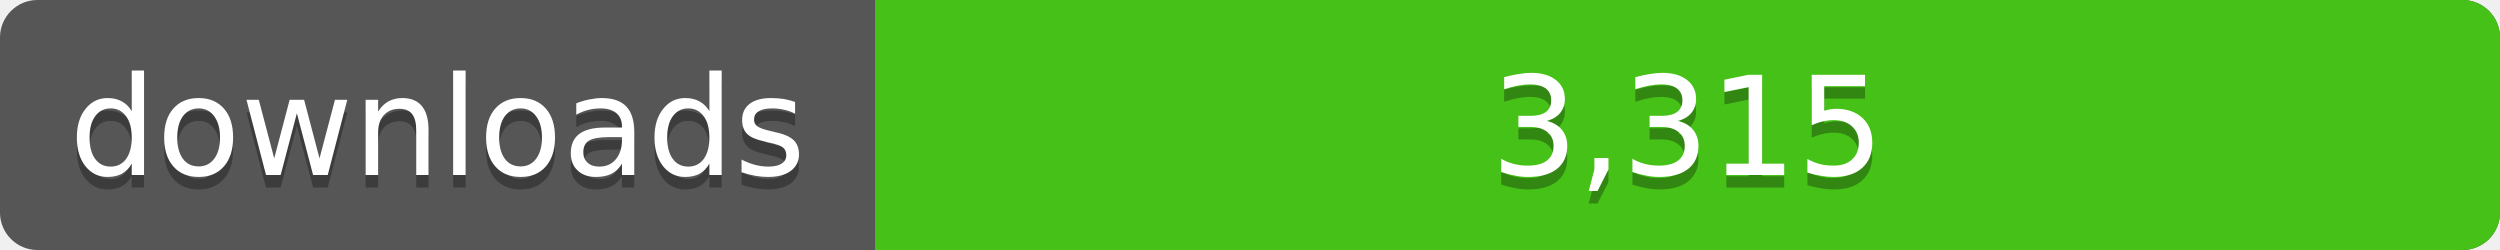
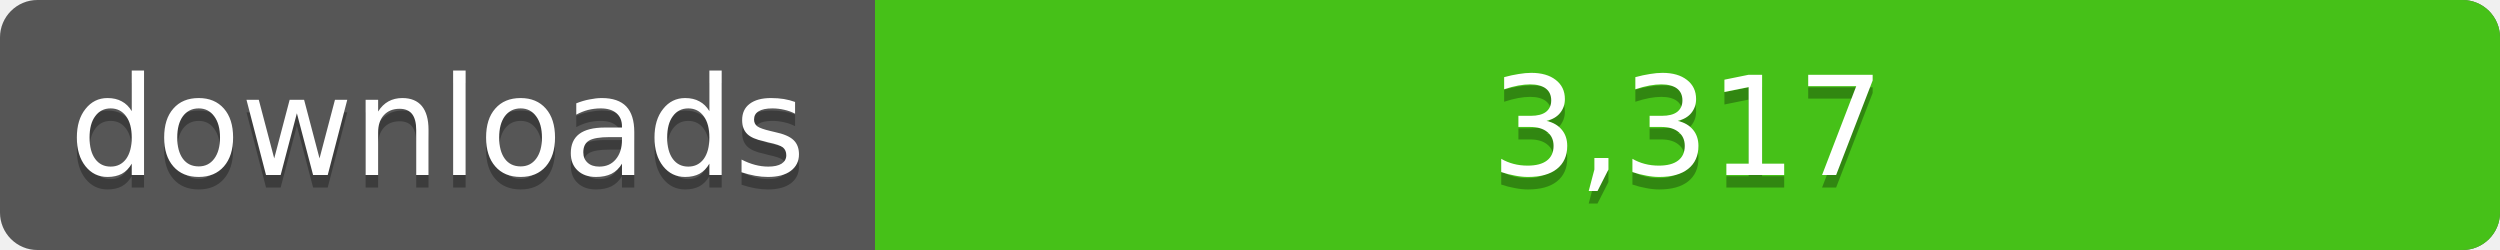
<svg xmlns="http://www.w3.org/2000/svg" width="200" height="20">
  <linearGradient id="a" x2="0" y2="100%%">
    <stop offset="0" stop-color="#bbb" stop-opacity=".1" />
    <stop offset="1" stop-opacity=".1" />
  </linearGradient>
  <rect rx="3" width="200" height="20" fill="#555" />
  <rect rx="3" x="70" width="130" height="20" fill="#4c1" />
  <path fill="#4c1" d="M70 0h4v20h-4z" />
  <rect rx="3" width="200" height="20" fill="url(#a)" />
  <g fill="#fff" text-anchor="middle" font-family="DejaVu Sans,Verdana,Geneva,sans-serif" font-size="11">
    <text x="35" y="15" fill="#010101" fill-opacity=".3">downloads</text>
    <text x="35" y="14">downloads</text>
-     <text x="135" y="15" fill="#010101" fill-opacity=".3">3,315</text>
-     <text x="135" y="14">3,315</text>
+     <text x="135" y="15" fill="#010101" fill-opacity=".3">3,317</text>
+     <text x="135" y="14">3,317</text>
  </g>
</svg>
